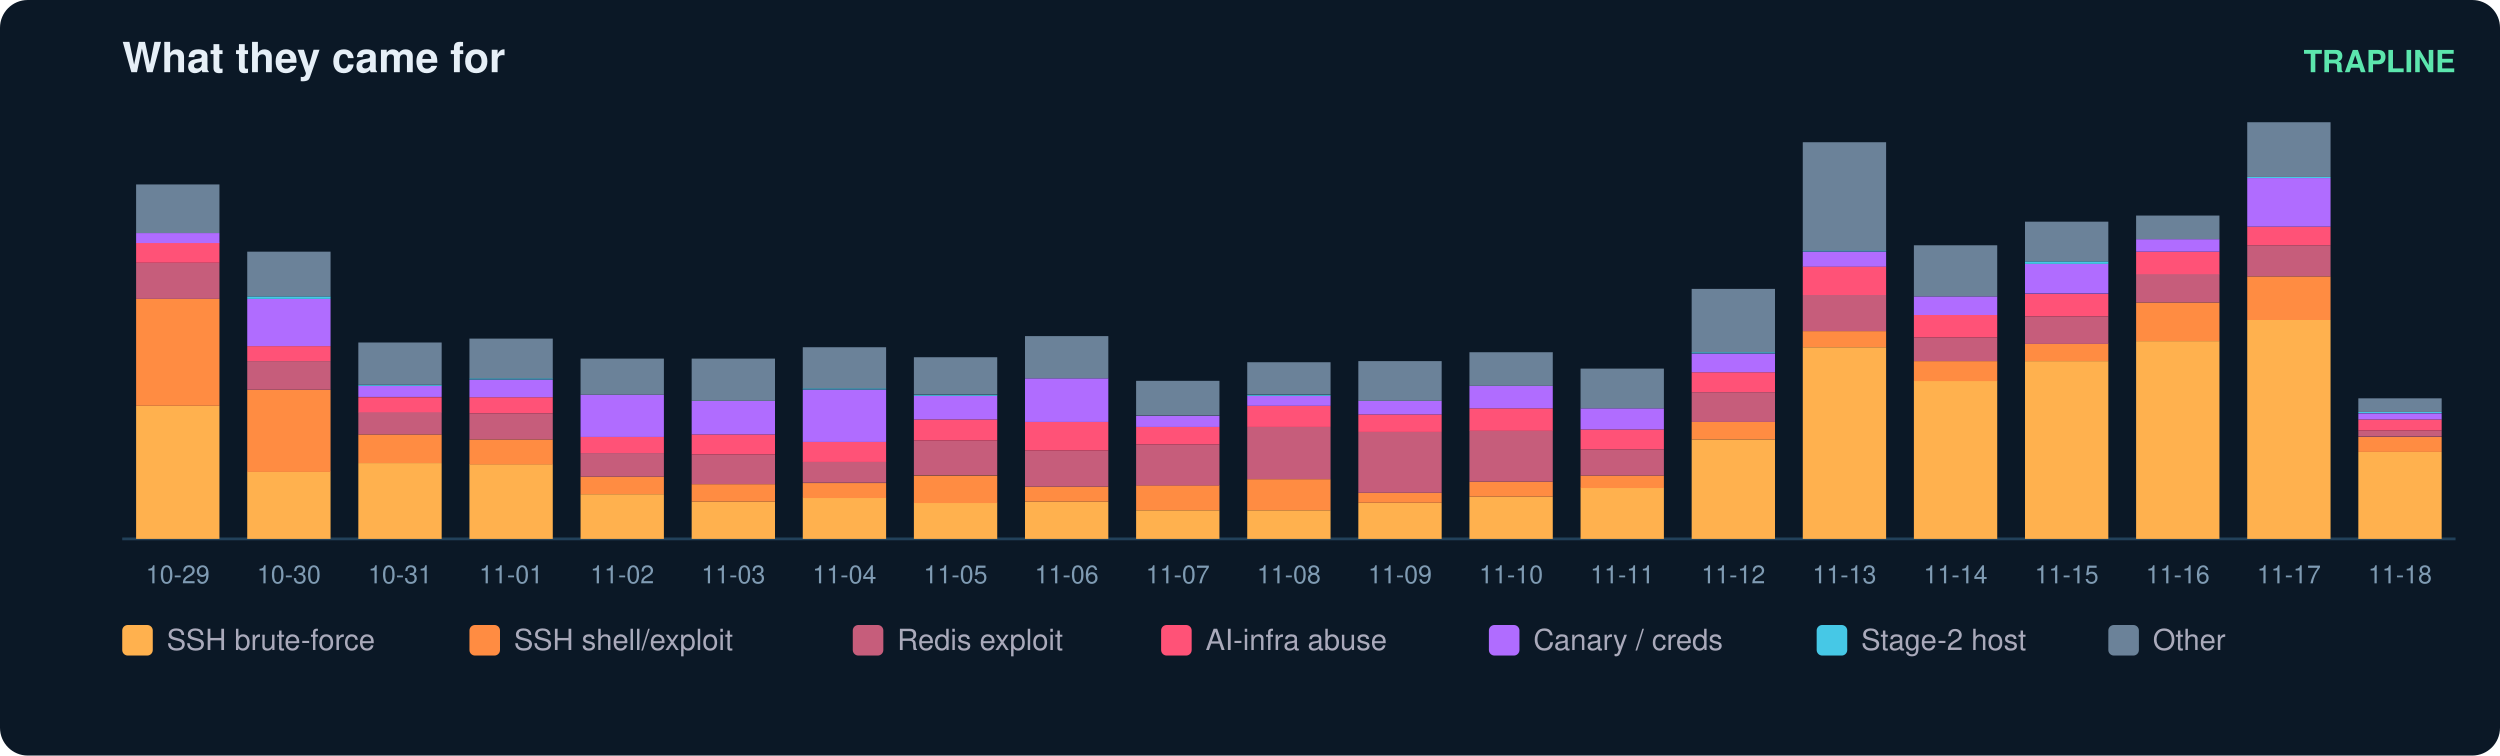
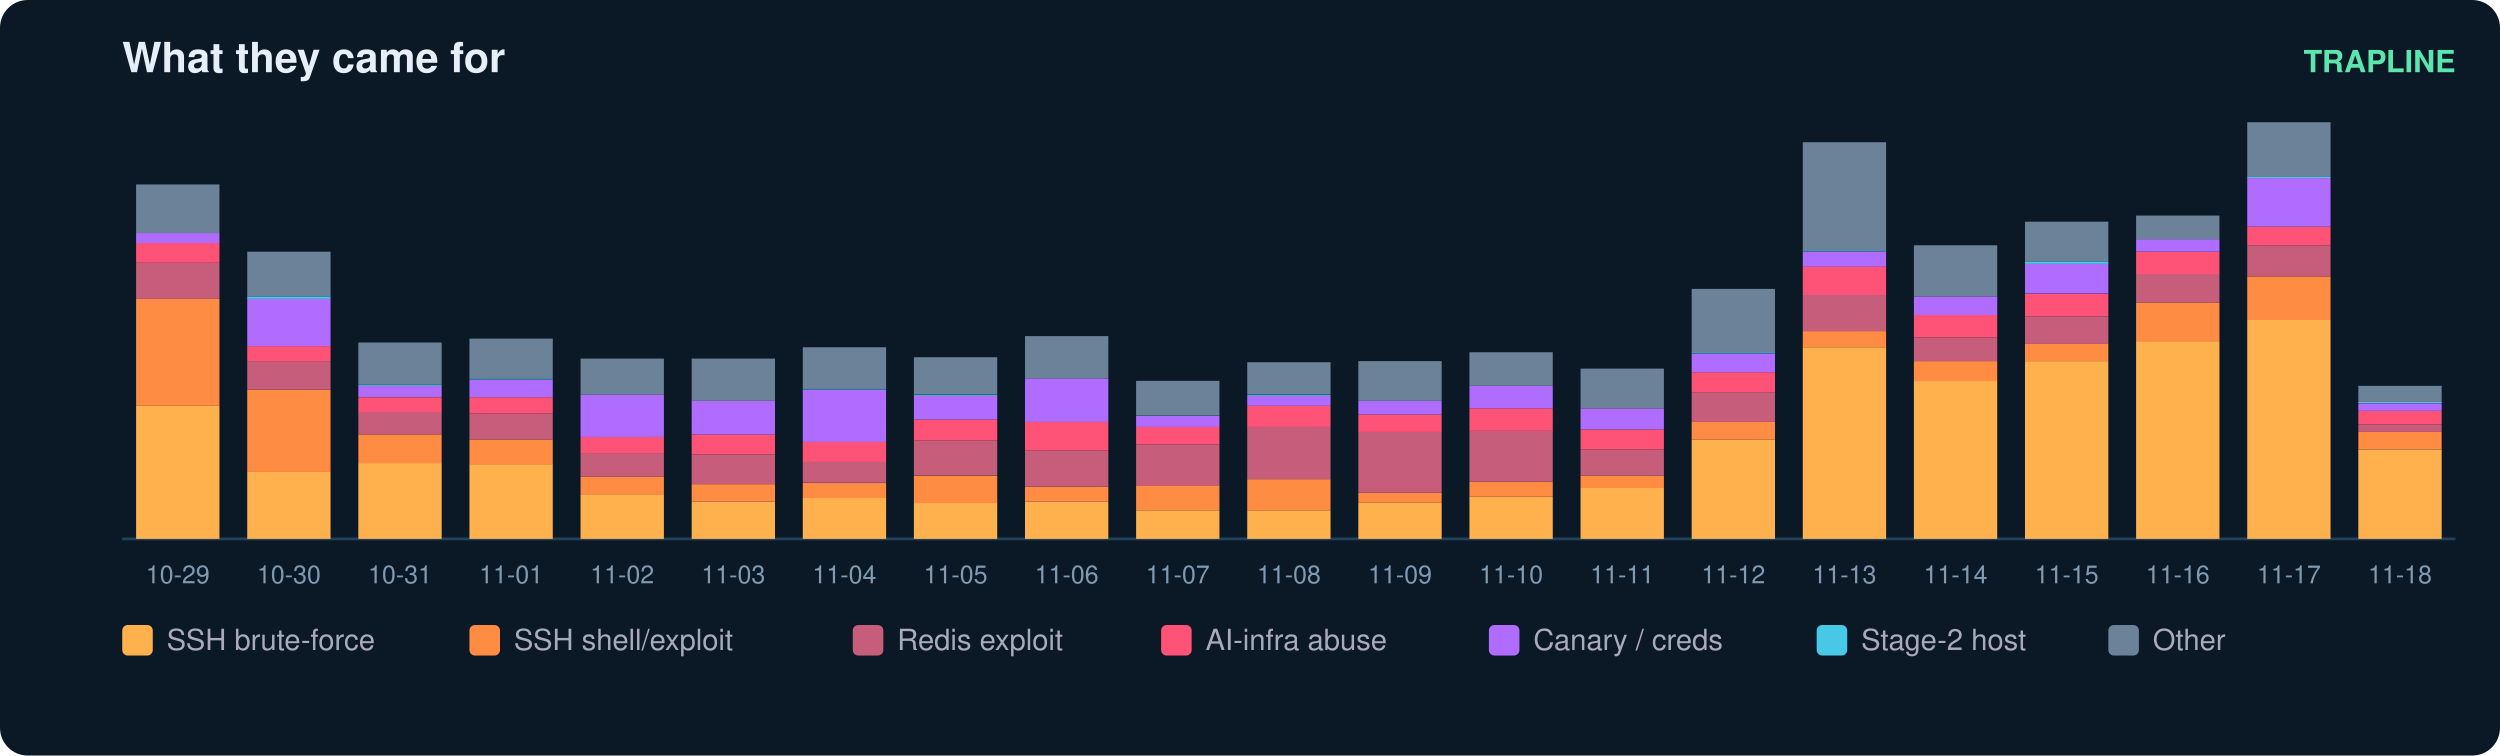
<svg xmlns="http://www.w3.org/2000/svg" width="900" height="272" viewBox="0 0 900 272" font-family="ui-sans-serif,Segoe UI,Helvetica,Arial">
  <rect width="900" height="272" rx="10" fill="#0b1826" />
  <text x="44" y="26" fill="#e6eff7" font-size="15" font-weight="700">What they came for</text>
  <text x="884" y="26" fill="#5ce6ad" font-size="11" text-anchor="end" font-weight="600">TRAPLINE</text>
  <line x1="44" y1="194" x2="884" y2="194" stroke="#22415a" />
  <rect x="49" y="146.1" width="30" height="47.9" fill="#ffb14e" />
  <rect x="49" y="107.6" width="30" height="38.5" fill="#ff8c42" />
  <rect x="49" y="94.6" width="30" height="13.0" fill="#c65d7b" />
  <rect x="49" y="87.4" width="30" height="7.2" fill="#ff5277" />
  <rect x="49" y="83.9" width="30" height="3.6" fill="#b06cff" />
  <rect x="49" y="66.4" width="30" height="17.5" fill="#6b8299" />
  <text x="64.0" y="210.0" fill="#7f9bb3" font-size="9" text-anchor="middle">10-29</text>
  <rect x="89" y="169.8" width="30" height="24.2" fill="#ffb14e" />
  <rect x="89" y="140.3" width="30" height="29.6" fill="#ff8c42" />
  <rect x="89" y="130.0" width="30" height="10.3" fill="#c65d7b" />
  <rect x="89" y="124.6" width="30" height="5.4" fill="#ff5277" />
  <rect x="89" y="107.6" width="30" height="17.0" fill="#b06cff" />
  <rect x="89" y="106.7" width="30" height="0.9" fill="#46c8e6" />
  <rect x="89" y="90.6" width="30" height="16.1" fill="#6b8299" />
  <text x="104.0" y="210.0" fill="#7f9bb3" font-size="9" text-anchor="middle">10-30</text>
  <rect x="129" y="166.7" width="30" height="27.3" fill="#ffb14e" />
  <rect x="129" y="156.4" width="30" height="10.3" fill="#ff8c42" />
  <rect x="129" y="148.3" width="30" height="8.1" fill="#c65d7b" />
  <rect x="129" y="143.0" width="30" height="5.4" fill="#ff5277" />
  <rect x="129" y="138.9" width="30" height="4.0" fill="#b06cff" />
  <rect x="129" y="138.5" width="30" height="0.4" fill="#46c8e6" />
  <rect x="129" y="123.3" width="30" height="15.2" fill="#6b8299" />
  <text x="144.0" y="210.0" fill="#7f9bb3" font-size="9" text-anchor="middle">10-31</text>
  <rect x="169" y="167.1" width="30" height="26.9" fill="#ffb14e" />
  <rect x="169" y="158.2" width="30" height="9.0" fill="#ff8c42" />
  <rect x="169" y="148.8" width="30" height="9.4" fill="#c65d7b" />
  <rect x="169" y="143.0" width="30" height="5.8" fill="#ff5277" />
  <rect x="169" y="136.7" width="30" height="6.3" fill="#b06cff" />
  <rect x="169" y="136.2" width="30" height="0.4" fill="#46c8e6" />
  <rect x="169" y="121.9" width="30" height="14.3" fill="#6b8299" />
  <text x="184.0" y="210.0" fill="#7f9bb3" font-size="9" text-anchor="middle">11-01</text>
  <rect x="209" y="177.9" width="30" height="16.1" fill="#ffb14e" />
  <rect x="209" y="171.6" width="30" height="6.3" fill="#ff8c42" />
  <rect x="209" y="163.1" width="30" height="8.5" fill="#c65d7b" />
  <rect x="209" y="157.3" width="30" height="5.8" fill="#ff5277" />
  <rect x="209" y="142.1" width="30" height="15.2" fill="#b06cff" />
  <rect x="209" y="129.1" width="30" height="13.0" fill="#6b8299" />
  <text x="224.0" y="210.0" fill="#7f9bb3" font-size="9" text-anchor="middle">11-02</text>
  <rect x="249" y="180.6" width="30" height="13.4" fill="#ffb14e" />
  <rect x="249" y="174.3" width="30" height="6.3" fill="#ff8c42" />
  <rect x="249" y="163.6" width="30" height="10.7" fill="#c65d7b" />
  <rect x="249" y="156.4" width="30" height="7.2" fill="#ff5277" />
  <rect x="249" y="144.3" width="30" height="12.1" fill="#b06cff" />
  <rect x="249" y="129.1" width="30" height="15.2" fill="#6b8299" />
  <text x="264.0" y="210.0" fill="#7f9bb3" font-size="9" text-anchor="middle">11-03</text>
  <rect x="289" y="179.2" width="30" height="14.8" fill="#ffb14e" />
  <rect x="289" y="173.9" width="30" height="5.4" fill="#ff8c42" />
  <rect x="289" y="166.2" width="30" height="7.6" fill="#c65d7b" />
  <rect x="289" y="159.1" width="30" height="7.2" fill="#ff5277" />
  <rect x="289" y="140.3" width="30" height="18.8" fill="#b06cff" />
  <rect x="289" y="139.8" width="30" height="0.4" fill="#46c8e6" />
  <rect x="289" y="125.0" width="30" height="14.8" fill="#6b8299" />
  <text x="304.0" y="210.0" fill="#7f9bb3" font-size="9" text-anchor="middle">11-04</text>
  <rect x="329" y="181.0" width="30" height="13.0" fill="#ffb14e" />
  <rect x="329" y="171.2" width="30" height="9.9" fill="#ff8c42" />
  <rect x="329" y="158.6" width="30" height="12.5" fill="#c65d7b" />
  <rect x="329" y="151.0" width="30" height="7.6" fill="#ff5277" />
  <rect x="329" y="142.5" width="30" height="8.5" fill="#b06cff" />
  <rect x="329" y="142.1" width="30" height="0.4" fill="#46c8e6" />
  <rect x="329" y="128.6" width="30" height="13.4" fill="#6b8299" />
  <text x="344.0" y="210.0" fill="#7f9bb3" font-size="9" text-anchor="middle">11-05</text>
  <rect x="369" y="180.6" width="30" height="13.4" fill="#ffb14e" />
  <rect x="369" y="175.2" width="30" height="5.4" fill="#ff8c42" />
  <rect x="369" y="162.2" width="30" height="13.0" fill="#c65d7b" />
  <rect x="369" y="151.9" width="30" height="10.3" fill="#ff5277" />
  <rect x="369" y="136.2" width="30" height="15.7" fill="#b06cff" />
  <rect x="369" y="121.0" width="30" height="15.2" fill="#6b8299" />
  <text x="384.0" y="210.0" fill="#7f9bb3" font-size="9" text-anchor="middle">11-06</text>
  <rect x="409" y="183.7" width="30" height="10.3" fill="#ffb14e" />
  <rect x="409" y="174.7" width="30" height="9.0" fill="#ff8c42" />
  <rect x="409" y="160.0" width="30" height="14.8" fill="#c65d7b" />
  <rect x="409" y="153.7" width="30" height="6.3" fill="#ff5277" />
  <rect x="409" y="149.7" width="30" height="4.0" fill="#b06cff" />
  <rect x="409" y="137.1" width="30" height="12.5" fill="#6b8299" />
  <text x="424.0" y="210.0" fill="#7f9bb3" font-size="9" text-anchor="middle">11-07</text>
  <rect x="449" y="183.7" width="30" height="10.3" fill="#ffb14e" />
  <rect x="449" y="172.5" width="30" height="11.2" fill="#ff8c42" />
  <rect x="449" y="153.7" width="30" height="18.8" fill="#c65d7b" />
  <rect x="449" y="146.1" width="30" height="7.6" fill="#ff5277" />
  <rect x="449" y="142.5" width="30" height="3.6" fill="#b06cff" />
  <rect x="449" y="142.1" width="30" height="0.4" fill="#46c8e6" />
  <rect x="449" y="130.4" width="30" height="11.6" fill="#6b8299" />
  <text x="464.0" y="210.0" fill="#7f9bb3" font-size="9" text-anchor="middle">11-08</text>
  <rect x="489" y="181.0" width="30" height="13.0" fill="#ffb14e" />
  <rect x="489" y="177.4" width="30" height="3.6" fill="#ff8c42" />
  <rect x="489" y="155.5" width="30" height="21.9" fill="#c65d7b" />
  <rect x="489" y="149.2" width="30" height="6.3" fill="#ff5277" />
  <rect x="489" y="144.3" width="30" height="4.9" fill="#b06cff" />
  <rect x="489" y="130.0" width="30" height="14.3" fill="#6b8299" />
  <text x="504.0" y="210.0" fill="#7f9bb3" font-size="9" text-anchor="middle">11-09</text>
  <rect x="529" y="178.8" width="30" height="15.2" fill="#ffb14e" />
  <rect x="529" y="173.4" width="30" height="5.4" fill="#ff8c42" />
  <rect x="529" y="155.0" width="30" height="18.4" fill="#c65d7b" />
  <rect x="529" y="147.0" width="30" height="8.1" fill="#ff5277" />
  <rect x="529" y="138.9" width="30" height="8.1" fill="#b06cff" />
  <rect x="529" y="126.8" width="30" height="12.1" fill="#6b8299" />
  <text x="544.0" y="210.0" fill="#7f9bb3" font-size="9" text-anchor="middle">11-10</text>
  <rect x="569" y="175.6" width="30" height="18.4" fill="#ffb14e" />
  <rect x="569" y="171.2" width="30" height="4.5" fill="#ff8c42" />
  <rect x="569" y="161.8" width="30" height="9.4" fill="#c65d7b" />
  <rect x="569" y="154.6" width="30" height="7.2" fill="#ff5277" />
  <rect x="569" y="147.0" width="30" height="7.6" fill="#b06cff" />
  <rect x="569" y="132.7" width="30" height="14.3" fill="#6b8299" />
  <text x="584.0" y="210.0" fill="#7f9bb3" font-size="9" text-anchor="middle">11-11</text>
  <rect x="609" y="158.2" width="30" height="35.8" fill="#ffb14e" />
  <rect x="609" y="151.9" width="30" height="6.3" fill="#ff8c42" />
  <rect x="609" y="141.2" width="30" height="10.7" fill="#c65d7b" />
  <rect x="609" y="134.0" width="30" height="7.2" fill="#ff5277" />
  <rect x="609" y="127.3" width="30" height="6.7" fill="#b06cff" />
  <rect x="609" y="126.8" width="30" height="0.4" fill="#46c8e6" />
  <rect x="609" y="104.0" width="30" height="22.8" fill="#6b8299" />
  <text x="624.0" y="210.0" fill="#7f9bb3" font-size="9" text-anchor="middle">11-12</text>
  <rect x="649" y="125.0" width="30" height="69.0" fill="#ffb14e" />
  <rect x="649" y="119.2" width="30" height="5.8" fill="#ff8c42" />
  <rect x="649" y="106.2" width="30" height="13.0" fill="#c65d7b" />
  <rect x="649" y="95.9" width="30" height="10.3" fill="#ff5277" />
  <rect x="649" y="90.6" width="30" height="5.4" fill="#b06cff" />
  <rect x="649" y="90.1" width="30" height="0.4" fill="#46c8e6" />
  <rect x="649" y="51.2" width="30" height="39.0" fill="#6b8299" />
  <text x="664.0" y="210.0" fill="#7f9bb3" font-size="9" text-anchor="middle">11-13</text>
  <rect x="689" y="137.1" width="30" height="56.9" fill="#ffb14e" />
  <rect x="689" y="130.0" width="30" height="7.2" fill="#ff8c42" />
  <rect x="689" y="121.5" width="30" height="8.5" fill="#c65d7b" />
  <rect x="689" y="113.4" width="30" height="8.1" fill="#ff5277" />
  <rect x="689" y="106.7" width="30" height="6.7" fill="#b06cff" />
  <rect x="689" y="88.3" width="30" height="18.4" fill="#6b8299" />
  <text x="704.0" y="210.0" fill="#7f9bb3" font-size="9" text-anchor="middle">11-14</text>
  <rect x="729" y="130.0" width="30" height="64.0" fill="#ffb14e" />
  <rect x="729" y="123.7" width="30" height="6.3" fill="#ff8c42" />
  <rect x="729" y="113.9" width="30" height="9.9" fill="#c65d7b" />
  <rect x="729" y="105.8" width="30" height="8.1" fill="#ff5277" />
  <rect x="729" y="95.0" width="30" height="10.7" fill="#b06cff" />
  <rect x="729" y="94.1" width="30" height="0.9" fill="#46c8e6" />
  <rect x="729" y="79.8" width="30" height="14.3" fill="#6b8299" />
  <text x="744.0" y="210.0" fill="#7f9bb3" font-size="9" text-anchor="middle">11-15</text>
  <rect x="769" y="122.8" width="30" height="71.2" fill="#ffb14e" />
  <rect x="769" y="108.9" width="30" height="13.9" fill="#ff8c42" />
  <rect x="769" y="98.6" width="30" height="10.3" fill="#c65d7b" />
  <rect x="769" y="90.6" width="30" height="8.1" fill="#ff5277" />
  <rect x="769" y="86.1" width="30" height="4.5" fill="#b06cff" />
  <rect x="769" y="77.6" width="30" height="8.5" fill="#6b8299" />
  <text x="784.0" y="210.0" fill="#7f9bb3" font-size="9" text-anchor="middle">11-16</text>
  <rect x="809" y="115.2" width="30" height="78.8" fill="#ffb14e" />
  <rect x="809" y="99.5" width="30" height="15.7" fill="#ff8c42" />
  <rect x="809" y="88.3" width="30" height="11.2" fill="#c65d7b" />
  <rect x="809" y="81.6" width="30" height="6.7" fill="#ff5277" />
  <rect x="809" y="64.1" width="30" height="17.5" fill="#b06cff" />
  <rect x="809" y="63.7" width="30" height="0.4" fill="#46c8e6" />
  <rect x="809" y="44.0" width="30" height="19.7" fill="#6b8299" />
  <text x="824.0" y="210.0" fill="#7f9bb3" font-size="9" text-anchor="middle">11-17</text>
-   <rect x="849" y="162.7" width="30" height="31.3" fill="#ffb14e" />
-   <rect x="849" y="157.3" width="30" height="5.4" fill="#ff8c42" />
-   <rect x="849" y="155.0" width="30" height="2.2" fill="#c65d7b" />
-   <rect x="849" y="151.0" width="30" height="4.0" fill="#ff5277" />
-   <rect x="849" y="148.8" width="30" height="2.2" fill="#b06cff" />
-   <rect x="849" y="148.3" width="30" height="0.4" fill="#46c8e6" />
-   <rect x="849" y="143.4" width="30" height="4.9" fill="#6b8299" />
+   <rect x="849" y="161.8" width="30" height="32.2" fill="#ffb14e" />
+   <rect x="849" y="155.5" width="30" height="6.3" fill="#ff8c42" />
+   <rect x="849" y="152.8" width="30" height="2.7" fill="#c65d7b" />
+   <rect x="849" y="147.9" width="30" height="4.9" fill="#ff5277" />
+   <rect x="849" y="145.2" width="30" height="2.7" fill="#b06cff" />
+   <rect x="849" y="144.7" width="30" height="0.4" fill="#46c8e6" />
+   <rect x="849" y="138.9" width="30" height="5.8" fill="#6b8299" />
  <text x="864.0" y="210.0" fill="#7f9bb3" font-size="9" text-anchor="middle">11-18</text>
  <rect x="44" y="225" width="11" height="11" rx="2" fill="#ffb14e" />
  <text x="60" y="234" fill="#aab" font-size="10.5">SSH brute-force</text>
  <rect x="169" y="225" width="11" height="11" rx="2" fill="#ff8c42" />
  <text x="185" y="234" fill="#aab" font-size="10.5">SSH shell/exploit</text>
  <rect x="307" y="225" width="11" height="11" rx="2" fill="#c65d7b" />
  <text x="323" y="234" fill="#aab" font-size="10.5">Redis exploit</text>
  <rect x="418" y="225" width="11" height="11" rx="2" fill="#ff5277" />
  <text x="434" y="234" fill="#aab" font-size="10.5">AI-infra abuse</text>
  <rect x="536" y="225" width="11" height="11" rx="2" fill="#b06cff" />
  <text x="552" y="234" fill="#aab" font-size="10.5">Canary / creds</text>
  <rect x="654" y="225" width="11" height="11" rx="2" fill="#46c8e6" />
  <text x="670" y="234" fill="#aab" font-size="10.5">Stage-2 host</text>
  <rect x="759" y="225" width="11" height="11" rx="2" fill="#6b8299" />
  <text x="775" y="234" fill="#aab" font-size="10.5">Other</text>
</svg>
